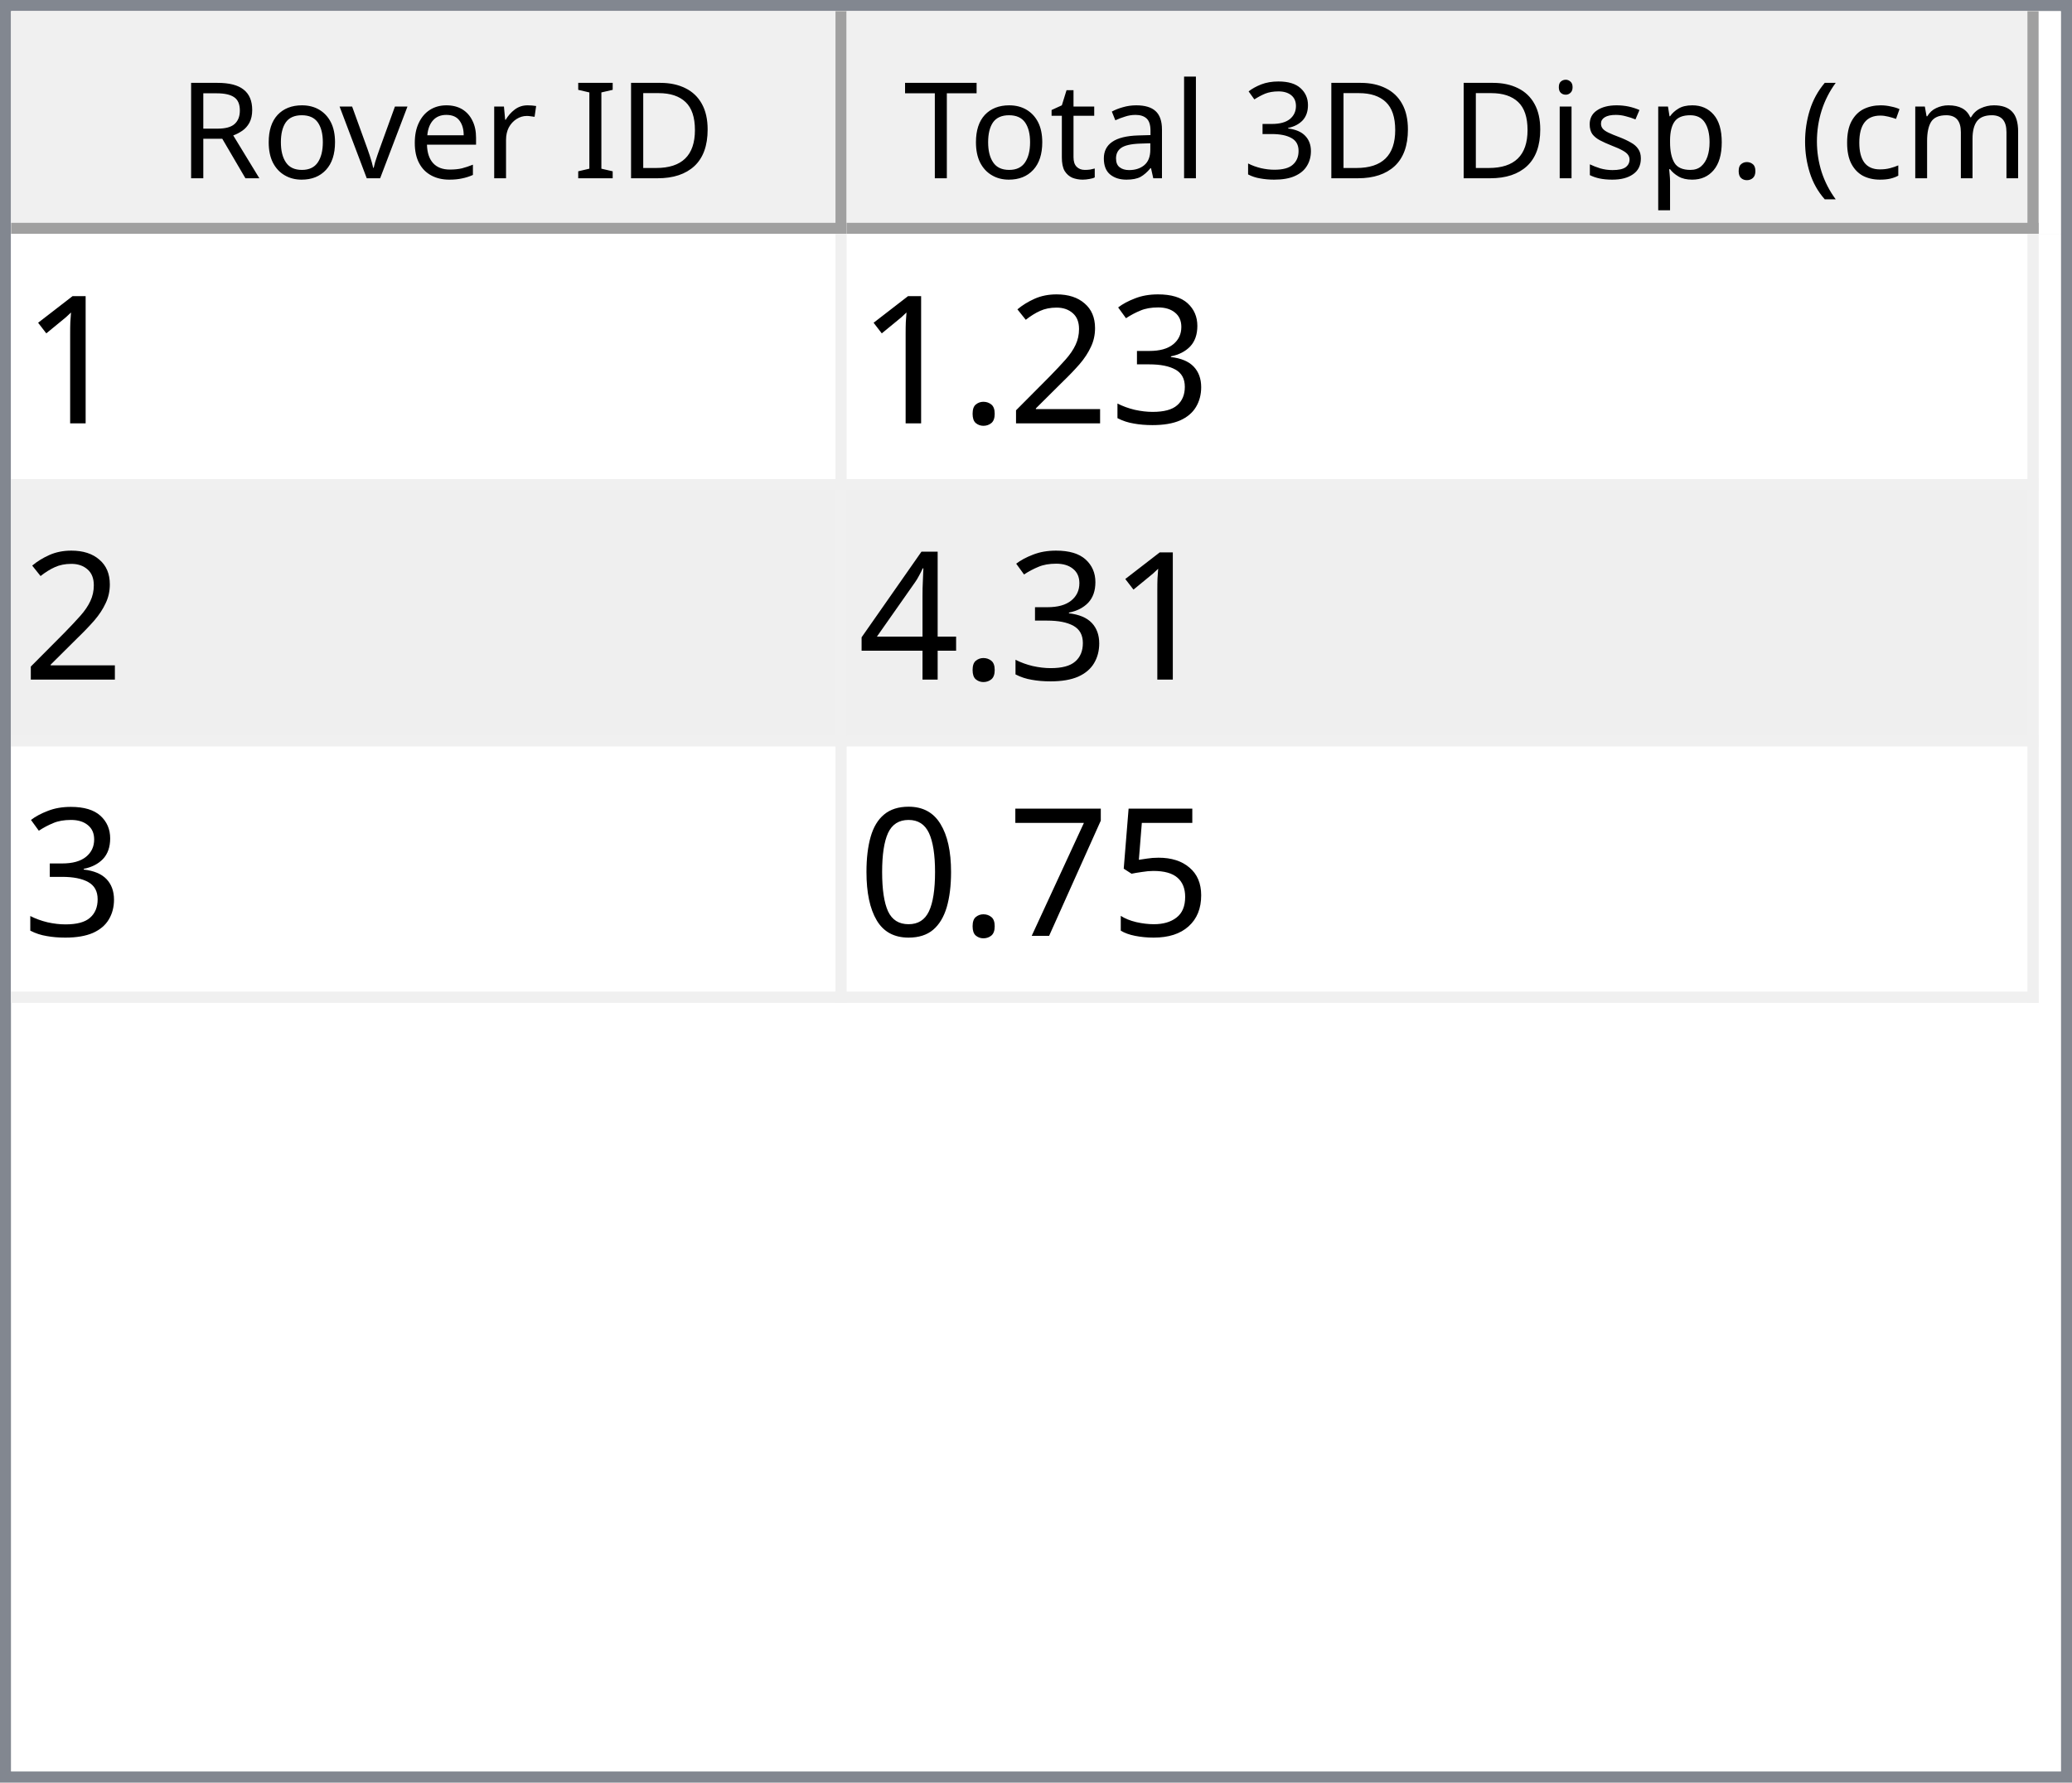
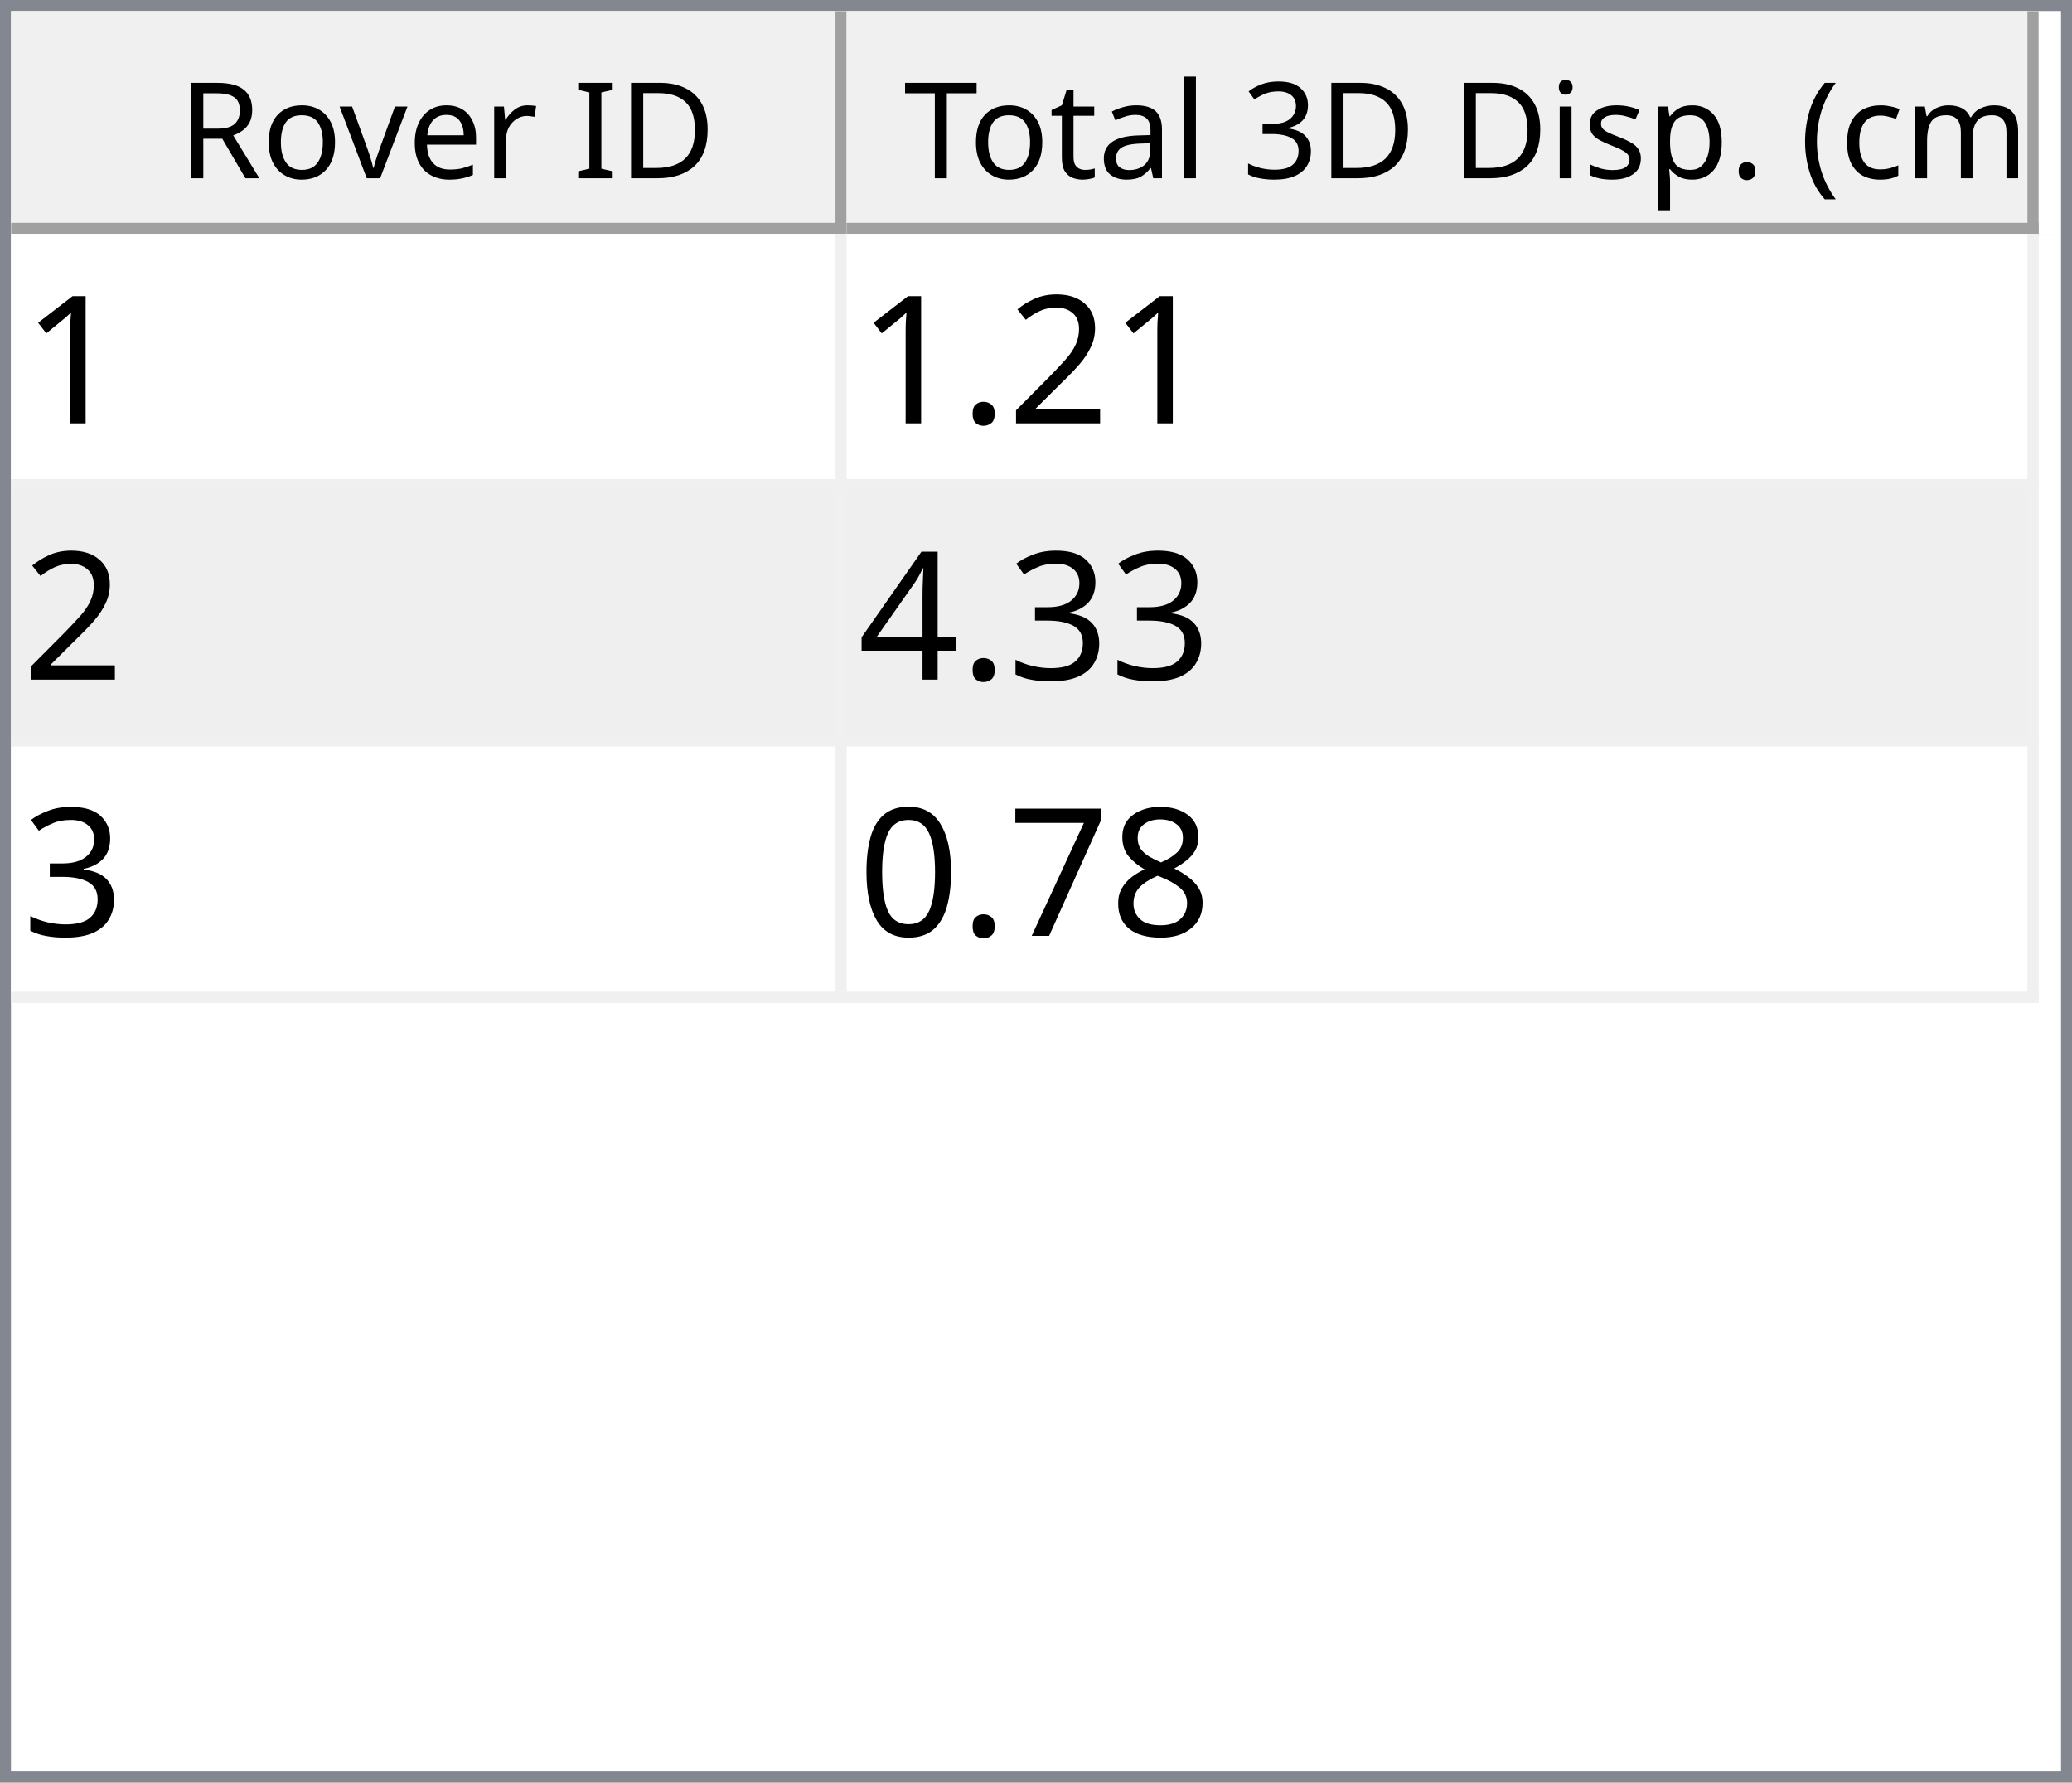
<svg xmlns="http://www.w3.org/2000/svg" style="fill-opacity:1; color-rendering:auto; color-interpolation:auto; text-rendering:auto; stroke:black; stroke-linecap:square; stroke-miterlimit:10; shape-rendering:auto; stroke-opacity:1; fill:black; stroke-dasharray:none; font-weight:normal; stroke-width:1; font-family:'Dialog'; font-style:normal; stroke-linejoin:miter; font-size:12px; stroke-dashoffset:0; image-rendering:auto;" width="186" height="160">
  <defs id="genericDefs" />
  <g>
    <defs id="defs1">
      <clipPath clipPathUnits="userSpaceOnUse" id="clipPath1">
        <path d="M0 0 L186 0 L186 160 L0 160 L0 0 Z" />
      </clipPath>
      <clipPath clipPathUnits="userSpaceOnUse" id="clipPath2">
        <path d="M0 0 L0 160 L186 160 L186 0 Z" />
      </clipPath>
      <clipPath clipPathUnits="userSpaceOnUse" id="clipPath3">
        <path d="M0 0 L0 20 L184 20 L184 0 Z" />
      </clipPath>
      <clipPath clipPathUnits="userSpaceOnUse" id="clipPath4">
        <path d="M0 0 L0 20 L75 20 L75 0 Z" />
      </clipPath>
      <clipPath clipPathUnits="userSpaceOnUse" id="clipPath5">
        <path d="M1 1 L1 19 L74 19 L74 1 Z" />
      </clipPath>
      <clipPath clipPathUnits="userSpaceOnUse" id="clipPath6">
        <path d="M0 0 L0 18 L73 18 L73 0 Z" />
      </clipPath>
      <clipPath clipPathUnits="userSpaceOnUse" id="clipPath7">
        <path d="M-0.5 -0.5 L-0.5 19.5 L74.5 19.5 L74.5 -0.5 Z" />
      </clipPath>
      <clipPath clipPathUnits="userSpaceOnUse" id="clipPath8">
        <path d="M0 0 L0 20 L107 20 L107 0 Z" />
      </clipPath>
      <clipPath clipPathUnits="userSpaceOnUse" id="clipPath9">
        <path d="M1 1 L1 19 L106 19 L106 1 Z" />
      </clipPath>
      <clipPath clipPathUnits="userSpaceOnUse" id="clipPath10">
        <path d="M0 0 L0 18 L105 18 L105 0 Z" />
      </clipPath>
      <clipPath clipPathUnits="userSpaceOnUse" id="clipPath11">
        <path d="M-0.5 -0.5 L-0.5 19.5 L106.5 19.5 L106.5 -0.5 Z" />
      </clipPath>
      <clipPath clipPathUnits="userSpaceOnUse" id="clipPath12">
        <path d="M0 0 L0 138 L184 138 L184 0 Z" />
      </clipPath>
      <clipPath clipPathUnits="userSpaceOnUse" id="clipPath13">
        <path d="M0 0 L0 69 L182 69 L182 0 Z" />
      </clipPath>
      <clipPath clipPathUnits="userSpaceOnUse" id="clipPath14">
        <path d="M-0.5 -0.5 L-0.5 68.5 L181.5 68.5 L181.5 -0.5 Z" />
      </clipPath>
      <clipPath clipPathUnits="userSpaceOnUse" id="clipPath15">
        <path d="M0 0 L0 22 L74 22 L74 0 Z" />
      </clipPath>
      <clipPath clipPathUnits="userSpaceOnUse" id="clipPath16">
        <path d="M0 0 L0 22 L106 22 L106 0 Z" />
      </clipPath>
      <font horiz-adv-x="64.551" id="font1">
        <font-face ascent="107.91" descent="25.098" units-per-em="100" style="font-style:normal; font-family:Segoe UI; font-weight:normal;" />
        <missing-glyph horiz-adv-x="64.551" d="M8.109 0 L8.109 68.266 L56.453 68.266 L56.453 0 L8.109 0 ZM15.328 7.234 L49.219 7.234 L49.219 61.031 L15.328 61.031 L15.328 7.234 Z" />
        <glyph unicode="D" horiz-adv-x="70.117" d="M9.188 0 L9.188 70.016 L28.516 70.016 Q65.531 70.016 65.531 35.891 Q65.531 19.672 55.25 9.836 Q44.969 0 27.734 0 L9.188 0 ZM17.391 62.594 L17.391 7.422 L27.828 7.422 Q41.609 7.422 49.273 14.797 Q56.938 22.172 56.938 35.688 Q56.938 62.594 28.328 62.594 L17.391 62.594 Z" />
        <glyph unicode="I" horiz-adv-x="26.611" d="M17.391 0 L9.188 0 L9.188 70.016 L17.391 70.016 L17.391 0 Z" />
        <glyph unicode=" " horiz-adv-x="27.393" d="" />
        <glyph unicode="r" horiz-adv-x="34.766" d="M34.188 41.891 Q32.078 43.5 28.125 43.5 Q23 43.5 19.555 38.672 Q16.109 33.844 16.109 25.484 L16.109 0 L8.109 0 L8.109 50 L16.109 50 L16.109 39.703 L16.312 39.703 Q18.016 44.969 21.531 47.922 Q25.047 50.875 29.391 50.875 Q32.516 50.875 34.188 50.203 L34.188 41.891 Z" />
        <glyph unicode="e" horiz-adv-x="52.295" d="M48.297 23 L12.984 23 Q13.188 14.656 17.484 10.109 Q21.781 5.562 29.297 5.562 Q37.75 5.562 44.828 11.141 L44.828 3.609 Q38.234 -1.172 27.391 -1.172 Q16.797 -1.172 10.742 5.641 Q4.688 12.453 4.688 24.812 Q4.688 36.469 11.305 43.82 Q17.922 51.172 27.734 51.172 Q37.547 51.172 42.922 44.828 Q48.297 38.484 48.297 27.203 L48.297 23 ZM40.094 29.781 Q40.047 36.719 36.75 40.578 Q33.453 44.438 27.594 44.438 Q21.922 44.438 17.969 40.383 Q14.016 36.328 13.094 29.781 L40.094 29.781 Z" />
        <glyph unicode="v" horiz-adv-x="47.9" d="M47.406 50 L27.484 0 L19.625 0 L0.688 50 L9.469 50 L22.172 13.672 Q23.578 9.672 23.922 6.688 L24.125 6.688 Q24.609 10.453 25.688 13.484 L38.969 50 L47.406 50 Z" />
        <glyph unicode="o" horiz-adv-x="58.594" d="M29 -1.172 Q17.922 -1.172 11.305 5.836 Q4.688 12.844 4.688 24.422 Q4.688 37.016 11.57 44.094 Q18.453 51.172 30.172 51.172 Q41.359 51.172 47.633 44.289 Q53.906 37.406 53.906 25.203 Q53.906 13.234 47.141 6.031 Q40.375 -1.172 29 -1.172 ZM29.594 44.438 Q21.875 44.438 17.383 39.188 Q12.891 33.938 12.891 24.703 Q12.891 15.828 17.43 10.695 Q21.969 5.562 29.594 5.562 Q37.359 5.562 41.531 10.594 Q45.703 15.625 45.703 24.906 Q45.703 34.281 41.531 39.359 Q37.359 44.438 29.594 44.438 Z" />
        <glyph unicode="R" horiz-adv-x="59.814" d="M59.375 0 L49.609 0 L37.891 19.625 Q36.281 22.359 34.766 24.289 Q33.25 26.219 31.664 27.438 Q30.078 28.656 28.25 29.219 Q26.422 29.781 24.125 29.781 L17.391 29.781 L17.391 0 L9.188 0 L9.188 70.016 L30.078 70.016 Q34.672 70.016 38.555 68.867 Q42.438 67.719 45.289 65.375 Q48.141 63.031 49.758 59.547 Q51.375 56.062 51.375 51.375 Q51.375 47.703 50.273 44.656 Q49.172 41.609 47.148 39.211 Q45.125 36.812 42.266 35.133 Q39.406 33.453 35.844 32.516 L35.844 32.328 Q37.594 31.547 38.891 30.547 Q40.188 29.547 41.359 28.18 Q42.531 26.812 43.68 25.078 Q44.828 23.344 46.234 21.047 L59.375 0 ZM17.391 62.594 L17.391 37.203 L28.516 37.203 Q31.594 37.203 34.203 38.133 Q36.812 39.062 38.719 40.797 Q40.625 42.531 41.703 45.047 Q42.781 47.562 42.781 50.688 Q42.781 56.297 39.141 59.445 Q35.5 62.594 28.609 62.594 L17.391 62.594 Z" />
        <glyph unicode=")" horiz-adv-x="30.176" d="M8.297 -15.922 L1.172 -15.922 Q16.406 2.344 16.406 26.812 Q16.406 51.469 1.078 70.016 L8.297 70.016 Q23.531 52.156 23.531 26.703 Q23.531 1.375 8.297 -15.922 Z" />
        <glyph unicode="m" horiz-adv-x="86.133" d="M79.109 0 L71.094 0 L71.094 28.719 Q71.094 37.016 68.531 40.727 Q65.969 44.438 59.906 44.438 Q54.781 44.438 51.195 39.75 Q47.609 35.062 47.609 28.516 L47.609 0 L39.594 0 L39.594 29.688 Q39.594 44.438 28.219 44.438 Q22.953 44.438 19.531 40.016 Q16.109 35.594 16.109 28.516 L16.109 0 L8.109 0 L8.109 50 L16.109 50 L16.109 42.094 L16.312 42.094 Q21.625 51.172 31.844 51.172 Q36.969 51.172 40.773 48.312 Q44.578 45.453 46 40.828 Q51.562 51.172 62.594 51.172 Q79.109 51.172 79.109 30.812 L79.109 0 Z" />
        <glyph unicode="c" horiz-adv-x="46.191" d="M42.188 2.297 Q36.422 -1.172 28.516 -1.172 Q17.828 -1.172 11.258 5.789 Q4.688 12.75 4.688 23.828 Q4.688 36.188 11.766 43.68 Q18.844 51.172 30.672 51.172 Q37.25 51.172 42.281 48.734 L42.281 40.531 Q36.719 44.438 30.375 44.438 Q22.703 44.438 17.797 38.945 Q12.891 33.453 12.891 24.516 Q12.891 15.719 17.508 10.641 Q22.125 5.562 29.891 5.562 Q36.422 5.562 42.188 9.906 L42.188 2.297 Z" />
        <glyph unicode="(" horiz-adv-x="30.176" d="M29.109 -15.922 L21.969 -15.922 Q6.844 1.375 6.844 26.703 Q6.844 52.156 21.969 70.016 L29.203 70.016 Q13.875 51.469 13.875 26.812 Q13.875 2.344 29.109 -15.922 Z" />
        <glyph unicode="." horiz-adv-x="21.68" d="M10.891 -1.078 Q8.641 -1.078 7.055 0.539 Q5.469 2.156 5.469 4.391 Q5.469 6.641 7.055 8.273 Q8.641 9.906 10.891 9.906 Q13.188 9.906 14.797 8.273 Q16.406 6.641 16.406 4.391 Q16.406 2.156 14.797 0.539 Q13.188 -1.078 10.891 -1.078 Z" />
        <glyph unicode="p" horiz-adv-x="58.789" d="M16.312 7.234 L16.109 7.234 L16.109 -23 L8.109 -23 L8.109 50 L16.109 50 L16.109 41.219 L16.312 41.219 Q22.219 51.172 33.594 51.172 Q43.266 51.172 48.688 44.461 Q54.109 37.75 54.109 26.469 Q54.109 13.922 48 6.375 Q41.891 -1.172 31.297 -1.172 Q21.578 -1.172 16.312 7.234 ZM16.109 27.391 L16.109 20.406 Q16.109 14.203 20.141 9.883 Q24.172 5.562 30.375 5.562 Q37.641 5.562 41.773 11.133 Q45.906 16.703 45.906 26.609 Q45.906 34.969 42.047 39.703 Q38.188 44.438 31.594 44.438 Q24.609 44.438 20.359 39.578 Q16.109 34.719 16.109 27.391 Z" />
        <glyph unicode="s" horiz-adv-x="42.432" d="M5.078 1.812 L5.078 10.406 Q11.625 5.562 19.484 5.562 Q30.031 5.562 30.031 12.594 Q30.031 14.594 29.125 15.992 Q28.219 17.391 26.68 18.461 Q25.141 19.531 23.07 20.383 Q21 21.234 18.609 22.172 Q15.281 23.484 12.766 24.828 Q10.25 26.172 8.57 27.859 Q6.891 29.547 6.031 31.695 Q5.172 33.844 5.172 36.719 Q5.172 40.234 6.789 42.945 Q8.406 45.656 11.086 47.484 Q13.766 49.312 17.211 50.242 Q20.656 51.172 24.312 51.172 Q30.812 51.172 35.938 48.922 L35.938 40.828 Q30.422 44.438 23.25 44.438 Q21 44.438 19.195 43.922 Q17.391 43.406 16.094 42.477 Q14.797 41.547 14.086 40.258 Q13.375 38.969 13.375 37.406 Q13.375 35.453 14.086 34.133 Q14.797 32.812 16.164 31.789 Q17.531 30.766 19.484 29.938 Q21.438 29.109 23.922 28.125 Q27.25 26.859 29.883 25.516 Q32.516 24.172 34.375 22.484 Q36.234 20.797 37.234 18.602 Q38.234 16.406 38.234 13.375 Q38.234 9.672 36.602 6.938 Q34.969 4.203 32.234 2.398 Q29.5 0.594 25.93 -0.289 Q22.359 -1.172 18.453 -1.172 Q10.75 -1.172 5.078 1.812 Z" />
        <glyph unicode="i" horiz-adv-x="24.219" d="M12.203 62.703 Q10.062 62.703 8.547 64.164 Q7.031 65.625 7.031 67.875 Q7.031 70.125 8.547 71.609 Q10.062 73.094 12.203 73.094 Q14.406 73.094 15.945 71.609 Q17.484 70.125 17.484 67.875 Q17.484 65.719 15.945 64.211 Q14.406 62.703 12.203 62.703 ZM16.109 0 L8.109 0 L8.109 50 L16.109 50 L16.109 0 Z" />
        <glyph unicode="3" horiz-adv-x="53.906" d="M46.531 19.828 Q46.531 15.094 44.75 11.211 Q42.969 7.328 39.719 4.57 Q36.469 1.812 31.93 0.297 Q27.391 -1.219 21.922 -1.219 Q11.922 -1.219 6 2.594 L6 11.188 Q13.094 5.609 22.219 5.609 Q25.875 5.609 28.828 6.539 Q31.781 7.469 33.906 9.227 Q36.031 10.984 37.18 13.477 Q38.328 15.969 38.328 19.094 Q38.328 32.812 18.797 32.812 L12.984 32.812 L12.984 39.594 L18.5 39.594 Q35.797 39.594 35.797 52.484 Q35.797 64.406 22.609 64.406 Q15.188 64.406 8.688 59.422 L8.688 67.188 Q15.375 71.188 24.609 71.188 Q29 71.188 32.57 69.969 Q36.141 68.75 38.68 66.555 Q41.219 64.359 42.609 61.281 Q44 58.203 44 54.5 Q44 40.672 30.031 36.719 L30.031 36.531 Q33.594 36.141 36.625 34.797 Q39.656 33.453 41.852 31.305 Q44.047 29.156 45.289 26.25 Q46.531 23.344 46.531 19.828 Z" />
        <glyph unicode="l" horiz-adv-x="24.219" d="M16.109 0 L8.109 0 L8.109 74.031 L16.109 74.031 L16.109 0 Z" />
        <glyph unicode="a" horiz-adv-x="50.879" d="M43.891 0 L35.891 0 L35.891 7.812 L35.688 7.812 Q30.469 -1.172 20.312 -1.172 Q12.844 -1.172 8.617 2.781 Q4.391 6.734 4.391 13.281 Q4.391 27.297 20.906 29.594 L35.891 31.688 Q35.891 44.438 25.594 44.438 Q16.547 44.438 9.281 38.281 L9.281 46.484 Q16.656 51.172 26.266 51.172 Q43.891 51.172 43.891 32.516 L43.891 0 ZM35.891 25.297 L23.828 23.641 Q18.266 22.859 15.43 20.875 Q12.594 18.891 12.594 13.875 Q12.594 10.203 15.211 7.883 Q17.828 5.562 22.172 5.562 Q28.125 5.562 32.008 9.742 Q35.891 13.922 35.891 20.312 L35.891 25.297 Z" />
        <glyph unicode="t" horiz-adv-x="33.887" d="M31.297 0.484 Q28.469 -1.078 23.828 -1.078 Q10.688 -1.078 10.688 13.578 L10.688 43.172 L2.094 43.172 L2.094 50 L10.688 50 L10.688 62.203 L18.703 64.797 L18.703 50 L31.297 50 L31.297 43.172 L18.703 43.172 L18.703 14.984 Q18.703 9.969 20.414 7.82 Q22.125 5.672 26.078 5.672 Q29.109 5.672 31.297 7.328 L31.297 0.484 Z" />
        <glyph unicode="T" horiz-adv-x="52.393" d="M50.594 62.594 L30.375 62.594 L30.375 0 L22.172 0 L22.172 62.594 L2 62.594 L2 70.016 L50.594 70.016 L50.594 62.594 Z" />
      </font>
      <font horiz-adv-x="75.0" id="font2">
        <font-face ascent="100.537" descent="21.973" units-per-em="100" style="font-style:normal; font-family:sans-serif; font-weight:normal;" />
        <missing-glyph horiz-adv-x="75.0" d="M12.5 0 L12.5 62.5 L62.5 62.5 L62.5 0 L12.5 0 ZM14.062 1.562 L60.938 1.562 L60.938 60.938 L14.062 60.938 L14.062 1.562 Z" />
        <glyph unicode="1" horiz-adv-x="55.615" d="M37.25 0 L28.469 0 L28.469 56 Q25.297 52.984 20.141 49.953 Q14.984 46.922 10.891 45.406 L10.891 53.906 Q18.266 57.375 23.781 62.305 Q29.297 67.234 31.594 71.875 L37.25 71.875 L37.25 0 Z" />
-         <glyph unicode="3" horiz-adv-x="55.615" d="M4.203 18.891 L12.984 20.062 Q14.5 12.594 18.141 9.297 Q21.781 6 27 6 Q33.203 6 37.477 10.297 Q41.75 14.594 41.75 20.953 Q41.75 27 37.797 30.93 Q33.844 34.859 27.734 34.859 Q25.25 34.859 21.531 33.891 L22.516 41.609 Q23.391 41.5 23.922 41.5 Q29.547 41.5 34.039 44.43 Q38.531 47.359 38.531 53.469 Q38.531 58.297 35.258 61.477 Q31.984 64.656 26.812 64.656 Q21.688 64.656 18.266 61.43 Q14.844 58.203 13.875 51.766 L5.078 53.328 Q6.688 62.156 12.398 67.016 Q18.109 71.875 26.609 71.875 Q32.469 71.875 37.398 69.359 Q42.328 66.844 44.945 62.5 Q47.562 58.156 47.562 53.266 Q47.562 48.641 45.07 44.828 Q42.578 41.016 37.703 38.766 Q44.047 37.312 47.562 32.695 Q51.078 28.078 51.078 21.141 Q51.078 11.766 44.242 5.25 Q37.406 -1.266 26.953 -1.266 Q17.531 -1.266 11.305 4.352 Q5.078 9.969 4.203 18.891 Z" />
        <glyph unicode="2" horiz-adv-x="55.615" d="M50.344 8.453 L50.344 0 L3.031 0 Q2.938 3.172 4.047 6.109 Q5.859 10.938 9.836 15.625 Q13.812 20.312 21.344 26.469 Q33.016 36.031 37.117 41.625 Q41.219 47.219 41.219 52.203 Q41.219 57.422 37.477 61.008 Q33.734 64.594 27.734 64.594 Q21.391 64.594 17.578 60.789 Q13.766 56.984 13.719 50.25 L4.688 51.172 Q5.609 61.281 11.664 66.578 Q17.719 71.875 27.938 71.875 Q38.234 71.875 44.242 66.164 Q50.25 60.453 50.25 52 Q50.25 47.703 48.492 43.555 Q46.734 39.406 42.656 34.812 Q38.578 30.219 29.109 22.219 Q21.188 15.578 18.945 13.211 Q16.703 10.844 15.234 8.453 L50.344 8.453 Z" />
        <glyph unicode="." horiz-adv-x="27.783" d="M9.078 0 L9.078 10.016 L19.094 10.016 L19.094 0 L9.078 0 Z" />
+         <glyph unicode="3" horiz-adv-x="55.615" d="M4.203 18.891 L12.984 20.062 Q14.5 12.594 18.141 9.297 Q21.781 6 27 6 Q33.203 6 37.477 10.297 Q41.75 14.594 41.75 20.953 Q41.75 27 37.797 30.93 Q33.844 34.859 27.734 34.859 Q25.25 34.859 21.531 33.891 L22.516 41.609 Q23.391 41.5 23.922 41.5 Q29.547 41.5 34.039 44.43 Q38.531 47.359 38.531 53.469 Q38.531 58.297 35.258 61.477 Q31.984 64.656 26.812 64.656 Q21.688 64.656 18.266 61.43 Q14.844 58.203 13.875 51.766 L5.078 53.328 Q6.688 62.156 12.398 67.016 Q18.109 71.875 26.609 71.875 Q32.469 71.875 37.398 69.359 Q42.328 66.844 44.945 62.5 Q47.562 58.156 47.562 53.266 Q47.562 48.641 45.07 44.828 Q42.578 41.016 37.703 38.766 Q44.047 37.312 47.562 32.695 Q51.078 28.078 51.078 21.141 Q51.078 11.766 44.242 5.25 Q37.406 -1.266 26.953 -1.266 Q17.531 -1.266 11.305 4.352 Q5.078 9.969 4.203 18.891 Z" />
        <glyph unicode="4" horiz-adv-x="55.615" d="M32.328 0 L32.328 17.141 L1.266 17.141 L1.266 25.203 L33.938 71.578 L41.109 71.578 L41.109 25.203 L50.781 25.203 L50.781 17.141 L41.109 17.141 L41.109 0 L32.328 0 ZM32.328 25.203 L32.328 57.469 L9.906 25.203 L32.328 25.203 Z" />
-         <glyph unicode="5" horiz-adv-x="55.615" d="M4.156 18.75 L13.375 19.531 Q14.406 12.797 18.141 9.398 Q21.875 6 27.156 6 Q33.5 6 37.891 10.789 Q42.281 15.578 42.281 23.484 Q42.281 31 38.062 35.352 Q33.844 39.703 27 39.703 Q22.75 39.703 19.336 37.773 Q15.922 35.844 13.969 32.766 L5.719 33.844 L12.641 70.609 L48.25 70.609 L48.25 62.203 L19.672 62.203 L15.828 42.969 Q22.266 47.469 29.344 47.469 Q38.719 47.469 45.164 40.969 Q51.609 34.469 51.609 24.266 Q51.609 14.547 45.953 7.469 Q39.062 -1.219 27.156 -1.219 Q17.391 -1.219 11.211 4.25 Q5.031 9.719 4.156 18.75 Z" />
+         <glyph unicode="8" horiz-adv-x="55.615" d="M17.672 38.812 Q12.203 40.828 9.57 44.539 Q6.938 48.25 6.938 53.422 Q6.938 61.234 12.555 66.555 Q18.172 71.875 27.484 71.875 Q36.859 71.875 42.578 66.43 Q48.297 60.984 48.297 53.172 Q48.297 48.188 45.68 44.508 Q43.062 40.828 37.75 38.812 Q44.344 36.672 47.781 31.883 Q51.219 27.094 51.219 20.453 Q51.219 11.281 44.727 5.031 Q38.234 -1.219 27.641 -1.219 Q17.047 -1.219 10.547 5.055 Q4.047 11.328 4.047 20.703 Q4.047 27.688 7.594 32.398 Q11.141 37.109 17.672 38.812 ZM15.922 53.719 Q15.922 48.641 19.195 45.414 Q22.469 42.188 27.688 42.188 Q32.766 42.188 36.016 45.383 Q39.266 48.578 39.266 53.219 Q39.266 58.062 35.914 61.359 Q32.562 64.656 27.594 64.656 Q22.562 64.656 19.242 61.43 Q15.922 58.203 15.922 53.719 ZM13.094 20.656 Q13.094 16.891 14.875 13.375 Q16.656 9.859 20.172 7.93 Q23.688 6 27.734 6 Q34.031 6 38.133 10.055 Q42.234 14.109 42.234 20.359 Q42.234 26.703 38.016 30.859 Q33.797 35.016 27.438 35.016 Q21.234 35.016 17.164 30.914 Q13.094 26.812 13.094 20.656 Z" />
        <glyph unicode="7" horiz-adv-x="55.615" d="M4.734 62.203 L4.734 70.656 L51.078 70.656 L51.078 63.812 Q44.234 56.547 37.523 44.484 Q30.812 32.422 27.156 19.672 Q24.516 10.688 23.781 0 L14.75 0 Q14.891 8.453 18.062 20.414 Q21.234 32.375 27.172 43.484 Q33.109 54.594 39.797 62.203 L4.734 62.203 Z" />
        <glyph unicode="0" horiz-adv-x="55.615" d="M4.156 35.297 Q4.156 48 6.766 55.742 Q9.375 63.484 14.523 67.68 Q19.672 71.875 27.484 71.875 Q33.25 71.875 37.594 69.555 Q41.938 67.234 44.773 62.867 Q47.609 58.5 49.219 52.227 Q50.828 45.953 50.828 35.297 Q50.828 22.703 48.242 14.969 Q45.656 7.234 40.508 3.008 Q35.359 -1.219 27.484 -1.219 Q17.141 -1.219 11.234 6.203 Q4.156 15.141 4.156 35.297 ZM13.188 35.297 Q13.188 17.672 17.312 11.836 Q21.438 6 27.484 6 Q33.547 6 37.672 11.859 Q41.797 17.719 41.797 35.297 Q41.797 52.984 37.672 58.789 Q33.547 64.594 27.391 64.594 Q21.344 64.594 17.719 59.469 Q13.188 52.938 13.188 35.297 Z" />
      </font>
    </defs>
    <g style="fill:white; stroke:white;">
      <rect x="0" y="0" width="186" style="clip-path:url(#clipPath1); stroke:none;" height="160" />
    </g>
    <g style="fill:white; text-rendering:optimizeSpeed; color-rendering:optimizeSpeed; image-rendering:optimizeSpeed; shape-rendering:crispEdges; stroke:white; color-interpolation:sRGB;">
      <rect x="0" width="186" height="160" y="0" style="stroke:none;" />
      <path style="stroke:none;" d="M0 160 L186 160 L186 0 L0 0 Z" />
    </g>
    <g style="fill:rgb(240,240,240); font-family:'Segoe UI'; stroke:rgb(240,240,240);">
      <rect x="0" y="0" width="186" style="clip-path:url(#clipPath2); stroke:none;" height="160" />
    </g>
    <g style="fill:rgb(130,135,144); font-family:'Segoe UI'; stroke:rgb(130,135,144);">
      <path d="M0 0 L186 0 L186 160 L0 160 L0 0 ZM1 1 L185 1 L185 159 L1 159 L1 1 Z" style="fill-rule:evenodd; clip-path:url(#clipPath2); stroke:none;" />
    </g>
    <g style="fill:white; font-family:'Segoe UI'; stroke:white;" transform="translate(1,1)">
      <rect x="0" y="0" width="184" style="clip-path:url(#clipPath3); stroke:none;" height="20" />
    </g>
    <g style="fill:rgb(240,240,240); font-family:'Segoe UI'; stroke:rgb(240,240,240);" transform="translate(1,1)">
      <rect x="0" y="0" width="75" style="clip-path:url(#clipPath4); stroke:none;" height="20" />
    </g>
    <g style="font-family:'Segoe UI';" transform="translate(2,2)">
      <text x="14" xml:space="preserve" y="14" style="clip-path:url(#clipPath6); stroke:none;">Rover ID</text>
    </g>
    <g style="fill:rgb(160,160,160); font-family:'Segoe UI'; stroke:rgb(160,160,160); stroke-linejoin:bevel;" transform="translate(1.5,1.5)">
      <line x1="74" x2="74" y1="0" style="fill:none; clip-path:url(#clipPath7);" y2="19" />
    </g>
    <g style="fill:rgb(160,160,160); font-family:'Segoe UI'; stroke:rgb(160,160,160); stroke-linejoin:bevel;" transform="matrix(1,0,0,1,1,1) translate(0.5,0.5)">
      <line x1="0" x2="74" y1="19" style="fill:none; clip-path:url(#clipPath7);" y2="19" />
    </g>
    <g style="fill:rgb(240,240,240); font-family:'Segoe UI'; stroke:rgb(240,240,240);" transform="translate(76,1)">
      <rect x="0" y="0" width="107" style="clip-path:url(#clipPath8); stroke:none;" height="20" />
    </g>
    <g style="font-family:'Segoe UI';" transform="translate(77,2)">
      <text x="1" xml:space="preserve" y="14" style="clip-path:url(#clipPath10); stroke:none;"> Total 3D Disp. (cm)</text>
    </g>
    <g style="fill:rgb(160,160,160); font-family:'Segoe UI'; stroke:rgb(160,160,160); stroke-linejoin:bevel;" transform="translate(76.5,1.5)">
      <line x1="106" x2="106" y1="0" style="fill:none; clip-path:url(#clipPath11);" y2="19" />
    </g>
    <g style="fill:rgb(160,160,160); font-family:'Segoe UI'; stroke:rgb(160,160,160); stroke-linejoin:bevel;" transform="matrix(1,0,0,1,76,1) translate(0.5,0.5)">
      <line x1="0" x2="106" y1="19" style="fill:none; clip-path:url(#clipPath11);" y2="19" />
    </g>
    <g style="fill:white; font-family:'Segoe UI'; stroke:white;" transform="translate(1,21)">
      <rect x="0" y="0" width="184" style="clip-path:url(#clipPath12); stroke:none;" height="138" />
    </g>
    <g style="fill:rgb(240,240,240); font-size:16px; font-family:sans-serif; stroke:rgb(240,240,240);" transform="translate(1,21)">
      <rect x="0" y="0" width="182" style="clip-path:url(#clipPath13); stroke:none;" height="69" />
      <line transform="translate(0.5,0.5)" x1="0" x2="181" y1="22" style="clip-path:url(#clipPath14); fill:none; stroke-linejoin:bevel;" y2="22" />
    </g>
    <g transform="matrix(1,0,0,1,1,21) translate(0.5,0.5)" style="fill:rgb(240,240,240); font-size:16px; font-family:sans-serif; stroke:rgb(240,240,240); stroke-linejoin:bevel;">
      <line x1="0" x2="181" y1="45" style="fill:none; clip-path:url(#clipPath14);" y2="45" />
    </g>
    <g transform="matrix(1,0,0,1,1,21) translate(0.5,0.5)" style="fill:rgb(240,240,240); font-size:16px; font-family:sans-serif; stroke:rgb(240,240,240); stroke-linejoin:bevel;">
      <line x1="0" x2="181" y1="68" style="fill:none; clip-path:url(#clipPath14);" y2="68" />
    </g>
    <g transform="matrix(1,0,0,1,1,21) translate(0.5,0.5)" style="fill:rgb(240,240,240); font-size:16px; font-family:sans-serif; stroke:rgb(240,240,240); stroke-linejoin:bevel;">
      <line x1="74" x2="74" y1="0" style="fill:none; clip-path:url(#clipPath14);" y2="68" />
    </g>
    <g transform="matrix(1,0,0,1,1,21) translate(0.5,0.5)" style="fill:rgb(240,240,240); font-size:16px; font-family:sans-serif; stroke:rgb(240,240,240); stroke-linejoin:bevel;">
      <line x1="181" x2="181" y1="0" style="fill:none; clip-path:url(#clipPath14);" y2="68" />
    </g>
    <g style="fill:white; font-size:16px; font-family:sans-serif; stroke:white;" transform="matrix(1,0,0,1,1,21)">
      <rect x="0" y="0" width="74" style="clip-path:url(#clipPath15); stroke:none;" height="22" />
      <text x="1" y="17" style="fill:black; clip-path:url(#clipPath15); stroke:none;" xml:space="preserve">1</text>
    </g>
    <g style="fill:white; font-size:16px; font-family:sans-serif; stroke:white;" transform="matrix(1,0,0,1,1,21) translate(75,0)">
      <rect x="0" y="0" width="106" style="clip-path:url(#clipPath16); stroke:none;" height="22" />
-       <text x="1" y="17" style="fill:black; clip-path:url(#clipPath16); stroke:none;" xml:space="preserve">1.23</text>
+       <text x="1" y="17" style="fill:black; clip-path:url(#clipPath16); stroke:none;" xml:space="preserve">1.21</text>
    </g>
    <g style="fill:rgb(239,239,239); font-size:16px; font-family:sans-serif; stroke:rgb(239,239,239);" transform="matrix(1,0,0,1,1,21) translate(0,23)">
      <rect x="0" y="0" width="74" style="clip-path:url(#clipPath15); stroke:none;" height="22" />
      <text x="1" y="17" style="fill:black; clip-path:url(#clipPath15); stroke:none;" xml:space="preserve">2</text>
    </g>
    <g style="fill:rgb(239,239,239); font-size:16px; font-family:sans-serif; stroke:rgb(239,239,239);" transform="matrix(1,0,0,1,1,21) translate(75,23)">
      <rect x="0" y="0" width="106" style="clip-path:url(#clipPath16); stroke:none;" height="22" />
-       <text x="1" y="17" style="fill:black; clip-path:url(#clipPath16); stroke:none;" xml:space="preserve">4.31</text>
+       <text x="1" y="17" style="fill:black; clip-path:url(#clipPath16); stroke:none;" xml:space="preserve">4.33</text>
    </g>
    <g style="fill:white; font-size:16px; font-family:sans-serif; stroke:white;" transform="matrix(1,0,0,1,1,21) translate(0,46)">
      <rect x="0" y="0" width="74" style="clip-path:url(#clipPath15); stroke:none;" height="22" />
      <text x="1" y="17" style="fill:black; clip-path:url(#clipPath15); stroke:none;" xml:space="preserve">3</text>
    </g>
    <g style="fill:white; font-size:16px; font-family:sans-serif; stroke:white;" transform="matrix(1,0,0,1,1,21) translate(75,46)">
      <rect x="0" y="0" width="106" style="clip-path:url(#clipPath16); stroke:none;" height="22" />
-       <text x="1" y="17" style="fill:black; clip-path:url(#clipPath16); stroke:none;" xml:space="preserve">0.75</text>
+       <text x="1" y="17" style="fill:black; clip-path:url(#clipPath16); stroke:none;" xml:space="preserve">0.78</text>
    </g>
  </g>
</svg>
